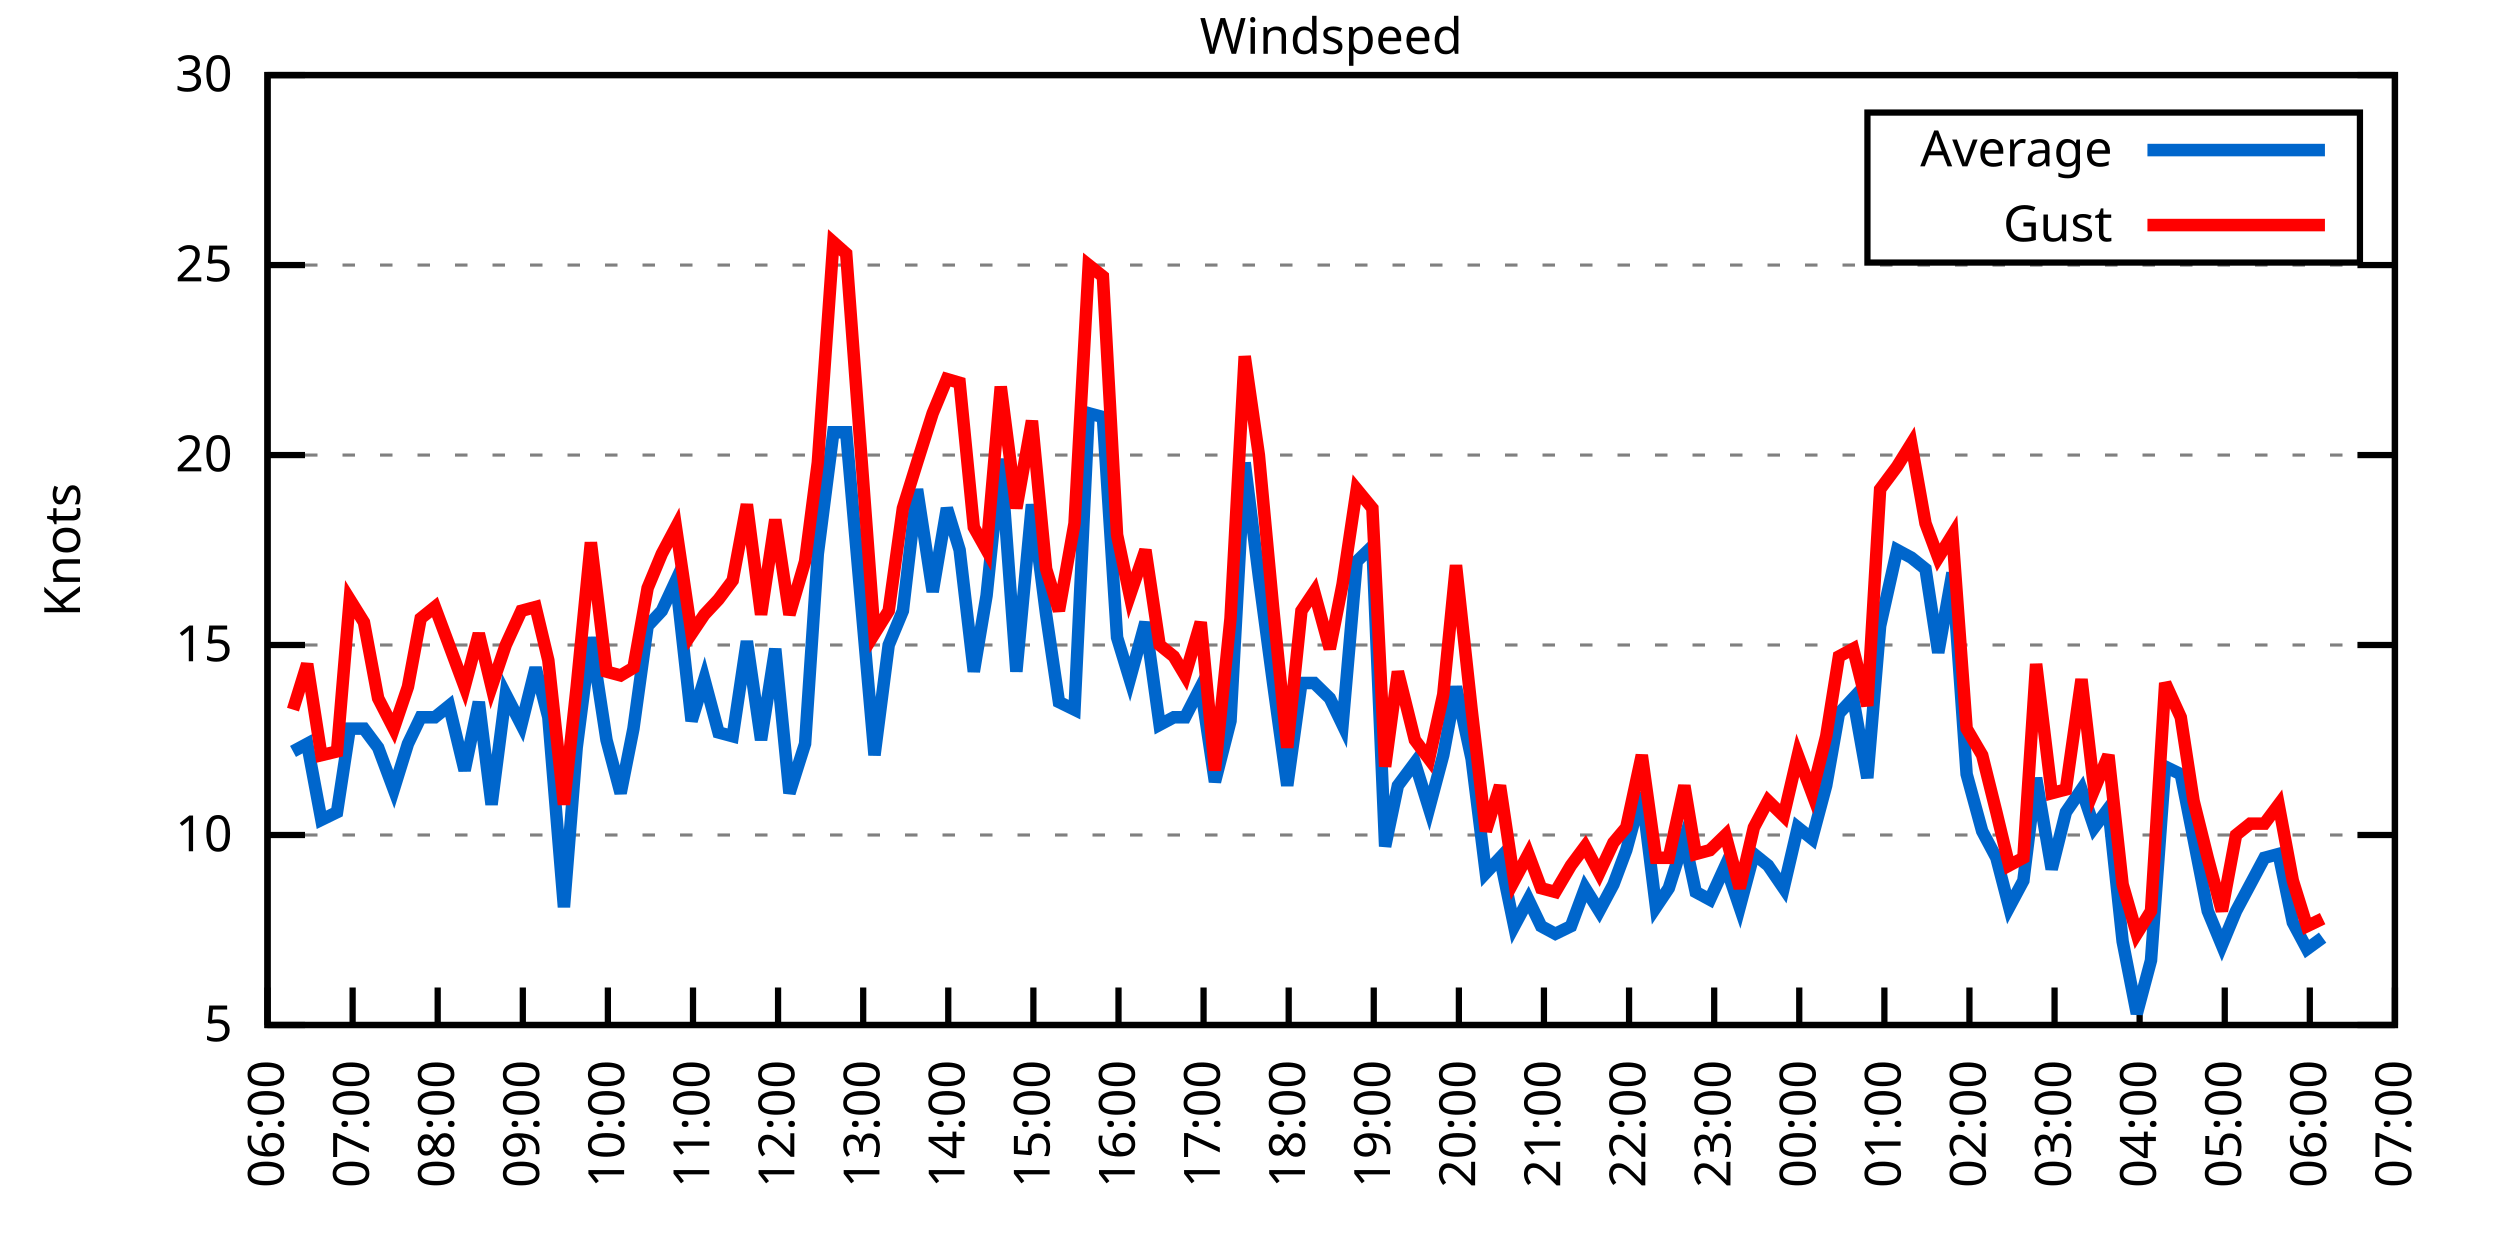
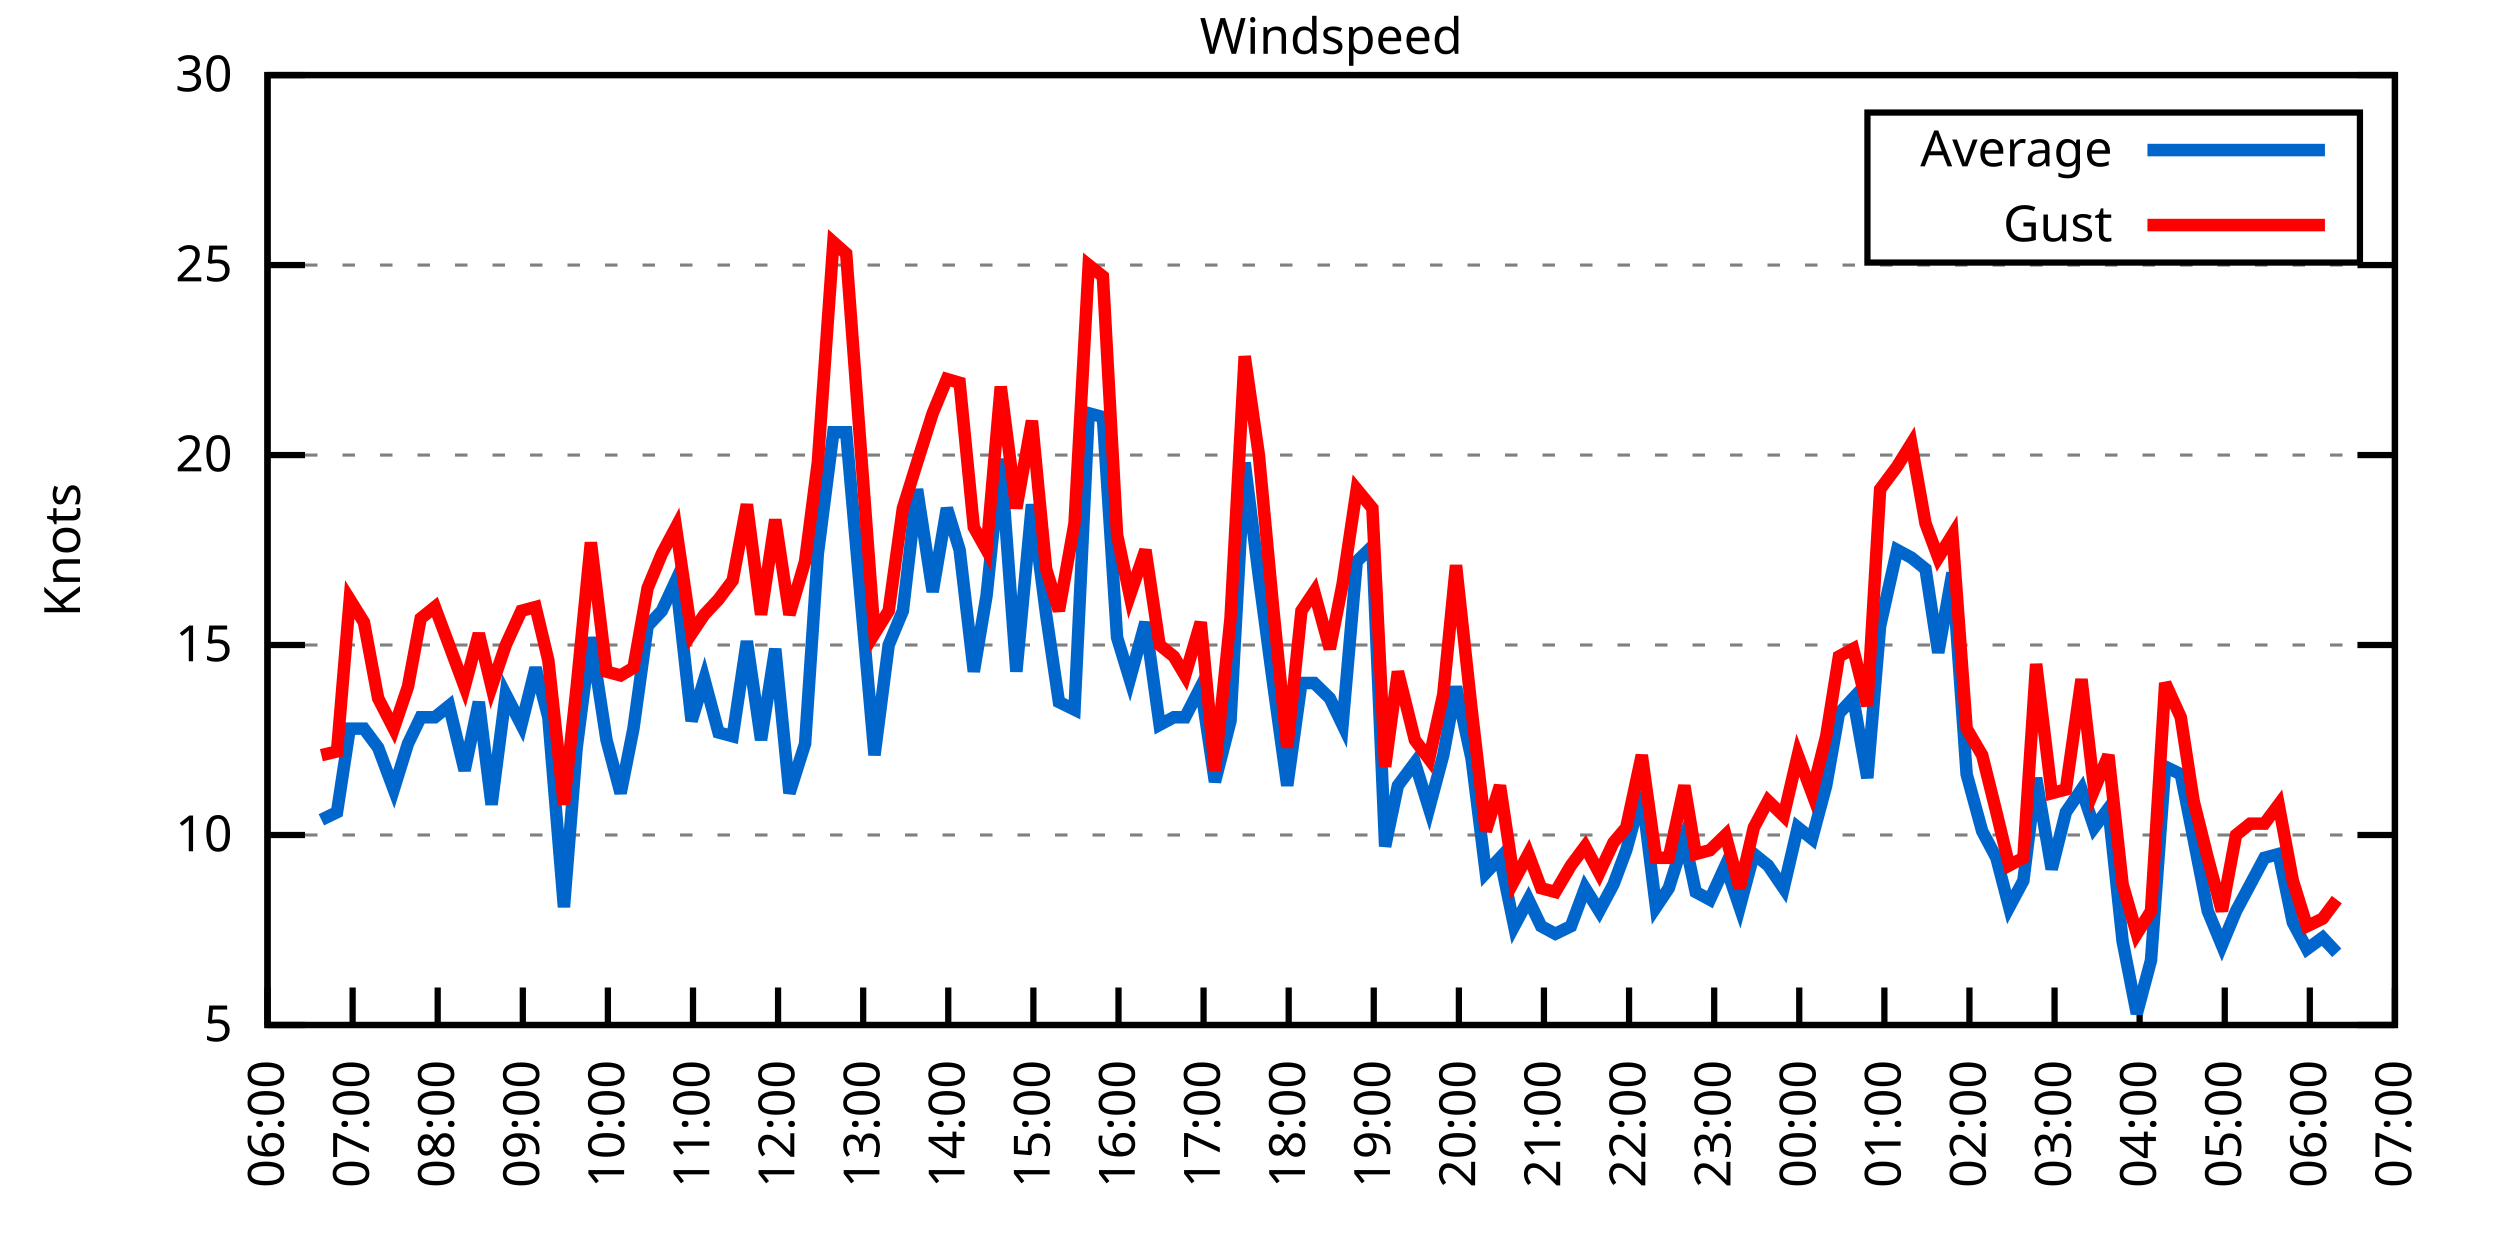
<svg xmlns="http://www.w3.org/2000/svg" xmlns:xlink="http://www.w3.org/1999/xlink" width="400" height="200" viewBox="0 0 400 200">
  <g id="gnuplot_canvas">
    <rect x="0" y="0" width="400" height="200" fill="none" />
    <defs>
      <circle id="gpDot" r="0.5" stroke-width="0.5" stroke="currentColor" />
      <path id="gpPt0" stroke-width="0.333" stroke="currentColor" d="M-1,0 h2 M0,-1 v2" />
      <path id="gpPt1" stroke-width="0.333" stroke="currentColor" d="M-1,-1 L1,1 M1,-1 L-1,1" />
      <path id="gpPt2" stroke-width="0.333" stroke="currentColor" d="M-1,0 L1,0 M0,-1 L0,1 M-1,-1 L1,1 M-1,1 L1,-1" />
      <rect id="gpPt3" stroke-width="0.333" stroke="currentColor" x="-1" y="-1" width="2" height="2" />
      <rect id="gpPt4" stroke-width="0.333" stroke="currentColor" fill="currentColor" x="-1" y="-1" width="2" height="2" />
      <circle id="gpPt5" stroke-width="0.333" stroke="currentColor" cx="0" cy="0" r="1" />
      <use xlink:href="#gpPt5" id="gpPt6" fill="currentColor" stroke="none" />
      <path id="gpPt7" stroke-width="0.333" stroke="currentColor" d="M0,-1.33 L-1.33,0.67 L1.33,0.67 z" />
      <use xlink:href="#gpPt7" id="gpPt8" fill="currentColor" stroke="none" />
      <use xlink:href="#gpPt7" id="gpPt9" stroke="currentColor" transform="rotate(180)" />
      <use xlink:href="#gpPt9" id="gpPt10" fill="currentColor" stroke="none" />
      <use xlink:href="#gpPt3" id="gpPt11" stroke="currentColor" transform="rotate(45)" />
      <use xlink:href="#gpPt11" id="gpPt12" fill="currentColor" stroke="none" />
      <path id="gpPt13" stroke-width="0.333" stroke="currentColor" d="M0,1.330 L1.265,0.411 L0.782,-1.067 L-0.782,-1.076 L-1.265,0.411 z" />
      <use xlink:href="#gpPt13" id="gpPt14" fill="currentColor" stroke="none" />
      <filter id="textbox" filterUnits="objectBoundingBox" x="0" y="0" height="1" width="1">
        <feFlood flood-color="white" flood-opacity="1" result="bgnd" />
        <feComposite in="SourceGraphic" in2="bgnd" operator="atop" />
      </filter>
      <filter id="greybox" filterUnits="objectBoundingBox" x="0" y="0" height="1" width="1">
        <feFlood flood-color="lightgrey" flood-opacity="1" result="grey" />
        <feComposite in="SourceGraphic" in2="grey" operator="atop" />
      </filter>
    </defs>
    <g fill="none" color="white" stroke="currentColor" stroke-width="1.00" stroke-linecap="butt" stroke-linejoin="miter">
</g>
    <g fill="none" color="black" stroke="currentColor" stroke-width="1.00" stroke-linecap="butt" stroke-linejoin="miter">
      <g stroke="none" shape-rendering="crispEdges">
        <polygon fill="rgb(255, 255, 255)" points="42.80,164.00 383.18,164.00 383.18,12.02 42.80,12.02 " />
      </g>
    </g>
    <g fill="none" color="black" stroke="currentColor" stroke-width="1.00" stroke-linecap="butt" stroke-linejoin="miter">
</g>
    <g fill="none" color="black" stroke="black" stroke-width="0.50" stroke-linecap="butt" stroke-linejoin="miter">
</g>
    <g fill="none" color="gray" stroke="currentColor" stroke-width="0.50" stroke-linecap="butt" stroke-linejoin="miter">
      <path stroke="gray" stroke-dasharray="2,4" class="gridline" d="M42.80,164.00 L383.19,164.00  " />
    </g>
    <g fill="none" color="gray" stroke="gray" stroke-width="1.00" stroke-linecap="butt" stroke-linejoin="miter">
</g>
    <g fill="none" color="black" stroke="currentColor" stroke-width="1.00" stroke-linecap="butt" stroke-linejoin="miter">
      <path stroke="black" d="M42.80,164.00 L48.80,164.00 M383.19,164.00 L377.19,164.00  " />
      <g transform="translate(37.20,166.60)" stroke="none" fill="black" font-family="Sans" font-size="8.00" text-anchor="end">
        <text>
          <tspan font-family="Sans"> 5</tspan>
        </text>
      </g>
    </g>
    <g fill="none" color="black" stroke="currentColor" stroke-width="1.00" stroke-linecap="butt" stroke-linejoin="miter">
</g>
    <g fill="none" color="black" stroke="black" stroke-width="0.50" stroke-linecap="butt" stroke-linejoin="miter">
</g>
    <g fill="none" color="gray" stroke="currentColor" stroke-width="0.50" stroke-linecap="butt" stroke-linejoin="miter">
      <path stroke="gray" stroke-dasharray="2,4" class="gridline" d="M42.80,133.60 L383.19,133.60  " />
    </g>
    <g fill="none" color="gray" stroke="gray" stroke-width="1.00" stroke-linecap="butt" stroke-linejoin="miter">
</g>
    <g fill="none" color="black" stroke="currentColor" stroke-width="1.00" stroke-linecap="butt" stroke-linejoin="miter">
      <path stroke="black" d="M42.80,133.60 L48.80,133.60 M383.19,133.60 L377.19,133.60  " />
      <g transform="translate(37.20,136.20)" stroke="none" fill="black" font-family="Sans" font-size="8.00" text-anchor="end">
        <text>
          <tspan font-family="Sans"> 10</tspan>
        </text>
      </g>
    </g>
    <g fill="none" color="black" stroke="currentColor" stroke-width="1.00" stroke-linecap="butt" stroke-linejoin="miter">
</g>
    <g fill="none" color="black" stroke="black" stroke-width="0.50" stroke-linecap="butt" stroke-linejoin="miter">
</g>
    <g fill="none" color="gray" stroke="currentColor" stroke-width="0.50" stroke-linecap="butt" stroke-linejoin="miter">
      <path stroke="gray" stroke-dasharray="2,4" class="gridline" d="M42.80,103.20 L383.19,103.20  " />
    </g>
    <g fill="none" color="gray" stroke="gray" stroke-width="1.00" stroke-linecap="butt" stroke-linejoin="miter">
</g>
    <g fill="none" color="black" stroke="currentColor" stroke-width="1.00" stroke-linecap="butt" stroke-linejoin="miter">
      <path stroke="black" d="M42.80,103.20 L48.80,103.20 M383.19,103.20 L377.19,103.20  " />
      <g transform="translate(37.20,105.80)" stroke="none" fill="black" font-family="Sans" font-size="8.00" text-anchor="end">
        <text>
          <tspan font-family="Sans"> 15</tspan>
        </text>
      </g>
    </g>
    <g fill="none" color="black" stroke="currentColor" stroke-width="1.00" stroke-linecap="butt" stroke-linejoin="miter">
</g>
    <g fill="none" color="black" stroke="black" stroke-width="0.50" stroke-linecap="butt" stroke-linejoin="miter">
</g>
    <g fill="none" color="gray" stroke="currentColor" stroke-width="0.50" stroke-linecap="butt" stroke-linejoin="miter">
      <path stroke="gray" stroke-dasharray="2,4" class="gridline" d="M42.80,72.81 L383.19,72.81  " />
    </g>
    <g fill="none" color="gray" stroke="gray" stroke-width="1.00" stroke-linecap="butt" stroke-linejoin="miter">
</g>
    <g fill="none" color="black" stroke="currentColor" stroke-width="1.00" stroke-linecap="butt" stroke-linejoin="miter">
      <path stroke="black" d="M42.80,72.81 L48.80,72.81 M383.19,72.81 L377.19,72.81  " />
      <g transform="translate(37.20,75.41)" stroke="none" fill="black" font-family="Sans" font-size="8.00" text-anchor="end">
        <text>
          <tspan font-family="Sans"> 20</tspan>
        </text>
      </g>
    </g>
    <g fill="none" color="black" stroke="currentColor" stroke-width="1.00" stroke-linecap="butt" stroke-linejoin="miter">
</g>
    <g fill="none" color="black" stroke="black" stroke-width="0.50" stroke-linecap="butt" stroke-linejoin="miter">
</g>
    <g fill="none" color="gray" stroke="currentColor" stroke-width="0.50" stroke-linecap="butt" stroke-linejoin="miter">
      <path stroke="gray" stroke-dasharray="2,4" class="gridline" d="M42.80,42.41 L383.19,42.41  " />
    </g>
    <g fill="none" color="gray" stroke="gray" stroke-width="1.00" stroke-linecap="butt" stroke-linejoin="miter">
</g>
    <g fill="none" color="black" stroke="currentColor" stroke-width="1.00" stroke-linecap="butt" stroke-linejoin="miter">
      <path stroke="black" d="M42.80,42.41 L48.80,42.41 M383.19,42.41 L377.19,42.41  " />
      <g transform="translate(37.20,45.01)" stroke="none" fill="black" font-family="Sans" font-size="8.00" text-anchor="end">
        <text>
          <tspan font-family="Sans"> 25</tspan>
        </text>
      </g>
    </g>
    <g fill="none" color="black" stroke="currentColor" stroke-width="1.00" stroke-linecap="butt" stroke-linejoin="miter">
</g>
    <g fill="none" color="black" stroke="black" stroke-width="0.50" stroke-linecap="butt" stroke-linejoin="miter">
</g>
    <g fill="none" color="gray" stroke="currentColor" stroke-width="0.50" stroke-linecap="butt" stroke-linejoin="miter">
      <path stroke="gray" stroke-dasharray="2,4" class="gridline" d="M42.80,12.01 L383.19,12.01  " />
    </g>
    <g fill="none" color="gray" stroke="gray" stroke-width="1.00" stroke-linecap="butt" stroke-linejoin="miter">
</g>
    <g fill="none" color="black" stroke="currentColor" stroke-width="1.00" stroke-linecap="butt" stroke-linejoin="miter">
      <path stroke="black" d="M42.80,12.01 L48.80,12.01 M383.19,12.01 L377.19,12.01  " />
      <g transform="translate(37.20,14.61)" stroke="none" fill="black" font-family="Sans" font-size="8.00" text-anchor="end">
        <text>
          <tspan font-family="Sans"> 30</tspan>
        </text>
      </g>
    </g>
    <g fill="none" color="black" stroke="currentColor" stroke-width="1.00" stroke-linecap="butt" stroke-linejoin="miter">
      <path stroke="black" d="M42.80,164.00 L42.80,158.00  " />
      <g transform="translate(45.40,169.60) rotate(270.00)" stroke="none" fill="black" font-family="Sans" font-size="8.00" text-anchor="end">
        <text>
          <tspan font-family="Sans">06:00</tspan>
        </text>
      </g>
    </g>
    <g fill="none" color="black" stroke="currentColor" stroke-width="1.00" stroke-linecap="butt" stroke-linejoin="miter">
      <path stroke="black" d="M56.42,164.00 L56.42,158.00  " />
      <g transform="translate(59.02,169.60) rotate(270.00)" stroke="none" fill="black" font-family="Sans" font-size="8.00" text-anchor="end">
        <text>
          <tspan font-family="Sans">07:00</tspan>
        </text>
      </g>
    </g>
    <g fill="none" color="black" stroke="currentColor" stroke-width="1.00" stroke-linecap="butt" stroke-linejoin="miter">
      <path stroke="black" d="M70.03,164.00 L70.03,158.00  " />
      <g transform="translate(72.63,169.60) rotate(270.00)" stroke="none" fill="black" font-family="Sans" font-size="8.00" text-anchor="end">
        <text>
          <tspan font-family="Sans">08:00</tspan>
        </text>
      </g>
    </g>
    <g fill="none" color="black" stroke="currentColor" stroke-width="1.00" stroke-linecap="butt" stroke-linejoin="miter">
      <path stroke="black" d="M83.65,164.00 L83.65,158.00  " />
      <g transform="translate(86.25,169.60) rotate(270.00)" stroke="none" fill="black" font-family="Sans" font-size="8.00" text-anchor="end">
        <text>
          <tspan font-family="Sans">09:00</tspan>
        </text>
      </g>
    </g>
    <g fill="none" color="black" stroke="currentColor" stroke-width="1.00" stroke-linecap="butt" stroke-linejoin="miter">
      <path stroke="black" d="M97.26,164.00 L97.26,158.00  " />
      <g transform="translate(99.86,169.60) rotate(270.00)" stroke="none" fill="black" font-family="Sans" font-size="8.00" text-anchor="end">
        <text>
          <tspan font-family="Sans">10:00</tspan>
        </text>
      </g>
    </g>
    <g fill="none" color="black" stroke="currentColor" stroke-width="1.00" stroke-linecap="butt" stroke-linejoin="miter">
      <path stroke="black" d="M110.88,164.00 L110.88,158.00  " />
      <g transform="translate(113.48,169.60) rotate(270.00)" stroke="none" fill="black" font-family="Sans" font-size="8.00" text-anchor="end">
        <text>
          <tspan font-family="Sans">11:00</tspan>
        </text>
      </g>
    </g>
    <g fill="none" color="black" stroke="currentColor" stroke-width="1.00" stroke-linecap="butt" stroke-linejoin="miter">
      <path stroke="black" d="M124.49,164.00 L124.49,158.00  " />
      <g transform="translate(127.09,169.60) rotate(270.00)" stroke="none" fill="black" font-family="Sans" font-size="8.00" text-anchor="end">
        <text>
          <tspan font-family="Sans">12:00</tspan>
        </text>
      </g>
    </g>
    <g fill="none" color="black" stroke="currentColor" stroke-width="1.00" stroke-linecap="butt" stroke-linejoin="miter">
      <path stroke="black" d="M138.11,164.00 L138.11,158.00  " />
      <g transform="translate(140.71,169.60) rotate(270.00)" stroke="none" fill="black" font-family="Sans" font-size="8.00" text-anchor="end">
        <text>
          <tspan font-family="Sans">13:00</tspan>
        </text>
      </g>
    </g>
    <g fill="none" color="black" stroke="currentColor" stroke-width="1.00" stroke-linecap="butt" stroke-linejoin="miter">
      <path stroke="black" d="M151.72,164.00 L151.72,158.00  " />
      <g transform="translate(154.32,169.60) rotate(270.00)" stroke="none" fill="black" font-family="Sans" font-size="8.00" text-anchor="end">
        <text>
          <tspan font-family="Sans">14:00</tspan>
        </text>
      </g>
    </g>
    <g fill="none" color="black" stroke="currentColor" stroke-width="1.00" stroke-linecap="butt" stroke-linejoin="miter">
      <path stroke="black" d="M165.34,164.00 L165.34,158.00  " />
      <g transform="translate(167.94,169.60) rotate(270.00)" stroke="none" fill="black" font-family="Sans" font-size="8.00" text-anchor="end">
        <text>
          <tspan font-family="Sans">15:00</tspan>
        </text>
      </g>
    </g>
    <g fill="none" color="black" stroke="currentColor" stroke-width="1.00" stroke-linecap="butt" stroke-linejoin="miter">
      <path stroke="black" d="M178.96,164.00 L178.96,158.00  " />
      <g transform="translate(181.56,169.60) rotate(270.00)" stroke="none" fill="black" font-family="Sans" font-size="8.00" text-anchor="end">
        <text>
          <tspan font-family="Sans">16:00</tspan>
        </text>
      </g>
    </g>
    <g fill="none" color="black" stroke="currentColor" stroke-width="1.00" stroke-linecap="butt" stroke-linejoin="miter">
      <path stroke="black" d="M192.57,164.00 L192.57,158.00  " />
      <g transform="translate(195.17,169.60) rotate(270.00)" stroke="none" fill="black" font-family="Sans" font-size="8.00" text-anchor="end">
        <text>
          <tspan font-family="Sans">17:00</tspan>
        </text>
      </g>
    </g>
    <g fill="none" color="black" stroke="currentColor" stroke-width="1.00" stroke-linecap="butt" stroke-linejoin="miter">
      <path stroke="black" d="M206.19,164.00 L206.19,158.00  " />
      <g transform="translate(208.79,169.60) rotate(270.00)" stroke="none" fill="black" font-family="Sans" font-size="8.00" text-anchor="end">
        <text>
          <tspan font-family="Sans">18:00</tspan>
        </text>
      </g>
    </g>
    <g fill="none" color="black" stroke="currentColor" stroke-width="1.00" stroke-linecap="butt" stroke-linejoin="miter">
      <path stroke="black" d="M219.80,164.00 L219.80,158.00  " />
      <g transform="translate(222.40,169.60) rotate(270.00)" stroke="none" fill="black" font-family="Sans" font-size="8.00" text-anchor="end">
        <text>
          <tspan font-family="Sans">19:00</tspan>
        </text>
      </g>
    </g>
    <g fill="none" color="black" stroke="currentColor" stroke-width="1.00" stroke-linecap="butt" stroke-linejoin="miter">
      <path stroke="black" d="M233.42,164.00 L233.42,158.00  " />
      <g transform="translate(236.02,169.60) rotate(270.00)" stroke="none" fill="black" font-family="Sans" font-size="8.00" text-anchor="end">
        <text>
          <tspan font-family="Sans">20:00</tspan>
        </text>
      </g>
    </g>
    <g fill="none" color="black" stroke="currentColor" stroke-width="1.00" stroke-linecap="butt" stroke-linejoin="miter">
      <path stroke="black" d="M247.03,164.00 L247.03,158.00  " />
      <g transform="translate(249.63,169.60) rotate(270.00)" stroke="none" fill="black" font-family="Sans" font-size="8.00" text-anchor="end">
        <text>
          <tspan font-family="Sans">21:00</tspan>
        </text>
      </g>
    </g>
    <g fill="none" color="black" stroke="currentColor" stroke-width="1.00" stroke-linecap="butt" stroke-linejoin="miter">
      <path stroke="black" d="M260.65,164.00 L260.65,158.00  " />
      <g transform="translate(263.25,169.60) rotate(270.00)" stroke="none" fill="black" font-family="Sans" font-size="8.00" text-anchor="end">
        <text>
          <tspan font-family="Sans">22:00</tspan>
        </text>
      </g>
    </g>
    <g fill="none" color="black" stroke="currentColor" stroke-width="1.00" stroke-linecap="butt" stroke-linejoin="miter">
      <path stroke="black" d="M274.27,164.00 L274.27,158.00  " />
      <g transform="translate(276.87,169.60) rotate(270.00)" stroke="none" fill="black" font-family="Sans" font-size="8.00" text-anchor="end">
        <text>
          <tspan font-family="Sans">23:00</tspan>
        </text>
      </g>
    </g>
    <g fill="none" color="black" stroke="currentColor" stroke-width="1.00" stroke-linecap="butt" stroke-linejoin="miter">
      <path stroke="black" d="M287.88,164.00 L287.88,158.00  " />
      <g transform="translate(290.48,169.60) rotate(270.00)" stroke="none" fill="black" font-family="Sans" font-size="8.00" text-anchor="end">
        <text>
          <tspan font-family="Sans">00:00</tspan>
        </text>
      </g>
    </g>
    <g fill="none" color="black" stroke="currentColor" stroke-width="1.00" stroke-linecap="butt" stroke-linejoin="miter">
      <path stroke="black" d="M301.50,164.00 L301.50,158.00  " />
      <g transform="translate(304.10,169.60) rotate(270.00)" stroke="none" fill="black" font-family="Sans" font-size="8.00" text-anchor="end">
        <text>
          <tspan font-family="Sans">01:00</tspan>
        </text>
      </g>
    </g>
    <g fill="none" color="black" stroke="currentColor" stroke-width="1.00" stroke-linecap="butt" stroke-linejoin="miter">
      <path stroke="black" d="M315.11,164.00 L315.11,158.00  " />
      <g transform="translate(317.71,169.60) rotate(270.00)" stroke="none" fill="black" font-family="Sans" font-size="8.00" text-anchor="end">
        <text>
          <tspan font-family="Sans">02:00</tspan>
        </text>
      </g>
    </g>
    <g fill="none" color="black" stroke="currentColor" stroke-width="1.00" stroke-linecap="butt" stroke-linejoin="miter">
      <path stroke="black" d="M328.73,164.00 L328.73,158.00  " />
      <g transform="translate(331.33,169.60) rotate(270.00)" stroke="none" fill="black" font-family="Sans" font-size="8.00" text-anchor="end">
        <text>
          <tspan font-family="Sans">03:00</tspan>
        </text>
      </g>
    </g>
    <g fill="none" color="black" stroke="currentColor" stroke-width="1.00" stroke-linecap="butt" stroke-linejoin="miter">
      <path stroke="black" d="M342.34,164.00 L342.34,158.00  " />
      <g transform="translate(344.94,169.60) rotate(270.00)" stroke="none" fill="black" font-family="Sans" font-size="8.00" text-anchor="end">
        <text>
          <tspan font-family="Sans">04:00</tspan>
        </text>
      </g>
    </g>
    <g fill="none" color="black" stroke="currentColor" stroke-width="1.00" stroke-linecap="butt" stroke-linejoin="miter">
      <path stroke="black" d="M355.96,164.00 L355.96,158.00  " />
      <g transform="translate(358.56,169.60) rotate(270.00)" stroke="none" fill="black" font-family="Sans" font-size="8.00" text-anchor="end">
        <text>
          <tspan font-family="Sans">05:00</tspan>
        </text>
      </g>
    </g>
    <g fill="none" color="black" stroke="currentColor" stroke-width="1.00" stroke-linecap="butt" stroke-linejoin="miter">
      <path stroke="black" d="M369.57,164.00 L369.57,158.00  " />
      <g transform="translate(372.17,169.60) rotate(270.00)" stroke="none" fill="black" font-family="Sans" font-size="8.00" text-anchor="end">
        <text>
          <tspan font-family="Sans">06:00</tspan>
        </text>
      </g>
    </g>
    <g fill="none" color="black" stroke="currentColor" stroke-width="1.00" stroke-linecap="butt" stroke-linejoin="miter">
      <path stroke="black" d="M383.19,164.00 L383.19,158.00  " />
      <g transform="translate(385.79,169.60) rotate(270.00)" stroke="none" fill="black" font-family="Sans" font-size="8.00" text-anchor="end">
        <text>
          <tspan font-family="Sans">07:00</tspan>
        </text>
      </g>
    </g>
    <g fill="none" color="black" stroke="currentColor" stroke-width="1.00" stroke-linecap="butt" stroke-linejoin="miter">
</g>
    <g fill="none" color="black" stroke="currentColor" stroke-width="1.00" stroke-linecap="butt" stroke-linejoin="miter">
      <path stroke="black" d="M42.80,12.01 L42.80,164.00 L383.19,164.00 L383.19,12.01 L42.80,12.01 Z  " />
    </g>
    <g fill="none" color="black" stroke="currentColor" stroke-width="1.00" stroke-linecap="butt" stroke-linejoin="miter">
</g>
    <g fill="none" color="black" stroke="currentColor" stroke-width="1.00" stroke-linecap="butt" stroke-linejoin="miter">
      <path stroke="black" d="M298.79,42.01 L298.79,18.01 L377.59,18.01 L377.59,42.01 L298.79,42.01 Z  " />
    </g>
    <g id="Windspeed_plot_1">
      <g fill="none" color="white" stroke="black" stroke-width="2.00" stroke-linecap="butt" stroke-linejoin="miter">
</g>
      <g fill="none" color="black" stroke="currentColor" stroke-width="2.00" stroke-linecap="butt" stroke-linejoin="miter">
        <g transform="translate(337.99,26.61)" stroke="none" fill="black" font-family="Sans" font-size="8.00" text-anchor="end">
          <text>
            <tspan font-family="Sans">Average</tspan>
          </text>
        </g>
      </g>
      <g fill="none" color="black" stroke="currentColor" stroke-width="2.00" stroke-linecap="butt" stroke-linejoin="miter">
-         <path stroke="rgb(  0, 102, 204)" d="M343.59,24.01 L371.99,24.01 M46.88,120.23 L49.15,119.01 L51.42,131.17 L53.92,129.95 L55.96,116.58 L58.23,116.58   L60.50,119.62 L63.00,126.31 L65.27,119.01 L67.31,114.76 L69.58,114.76 L71.85,112.93 L74.34,123.27 L76.61,112.32   L78.65,128.74 L80.92,111.11 L83.42,115.97 L85.69,106.85 L87.73,114.76 L90.23,145.15 L92.27,119.62 L94.54,101.99   L97.04,118.40 L99.30,126.91 L101.35,116.58 L103.62,100.16 L105.89,97.73 L108.15,92.87 L110.65,115.36 L112.69,108.68   L114.96,117.19 L117.23,117.80 L119.50,102.60 L121.77,118.40 L124.04,103.81 L126.31,126.91 L128.81,119.01 L130.85,88.61   L133.34,69.16 L135.39,69.16 L139.92,120.83 L142.19,103.20 L144.46,97.73 L146.73,78.28 L149.23,94.69 L151.50,81.32   L153.54,88.00 L155.81,107.46 L157.85,95.30 L160.12,73.41 L162.62,107.46 L165.11,80.71 L167.38,98.34 L169.43,112.32   L171.92,113.54 L174.19,66.12 L176.46,66.73 L178.73,101.99 L180.77,108.68 L183.27,99.56 L185.54,115.97 L187.81,114.76   L189.62,114.76 L192.12,109.89 L194.39,125.09 L196.88,115.36 L199.15,74.02 L201.42,92.26 L203.69,109.28 L205.96,125.70   L208.23,109.28 L210.27,109.28 L212.77,111.72 L214.81,115.97 L217.08,89.83 L219.58,87.40 L221.62,135.43 L223.66,125.70   L226.38,122.05 L228.65,129.35 L230.92,120.83 L232.96,109.89 L235.46,121.44 L237.73,139.68 L240.00,137.25 L242.27,148.19   L244.54,143.94 L246.58,148.19 L248.85,149.41 L251.35,148.19 L253.61,142.11 L255.88,145.76 L258.15,141.51 L260.20,136.03   L262.69,126.91 L264.96,145.15 L267.00,142.11 L269.50,134.21 L271.32,142.72 L273.58,143.94 L276.08,138.47 L278.35,145.15   L280.62,136.64 L282.89,138.47 L285.38,142.11 L287.65,132.39 L289.92,134.21 L292.19,125.70 L294.23,114.15 L296.50,111.72   L298.77,124.48 L300.82,100.16 L303.54,88.00 L305.81,89.22 L308.08,91.04 L310.12,104.42 L312.39,91.65 L314.66,123.87   L317.15,132.99 L319.42,137.25 L321.47,145.15 L323.74,140.90 L325.78,124.48 L328.27,139.07 L330.54,129.95 L333.04,126.31   L335.08,132.39 L337.35,129.35 L339.62,150.62 L341.89,162.18 L344.16,153.66 L346.43,122.66 L348.92,123.87 L350.97,134.21   L353.24,145.76 L355.50,151.23 L357.77,145.76 L360.04,141.51 L362.31,137.25 L364.58,136.64 L366.85,147.59 L369.12,151.84   L371.62,150.02  " />
+         <path stroke="rgb(  0, 102, 204)" d="M343.59,24.01 L371.99,24.01 M51.42,131.17 L53.92,129.95 L55.96,116.58 L58.23,116.58 L60.50,119.62 L63.00,126.31   L65.27,119.01 L67.31,114.76 L69.58,114.76 L71.85,112.93 L74.34,123.27 L76.61,112.32 L78.65,128.74 L80.92,111.11   L83.42,115.97 L85.69,106.85 L87.73,114.76 L90.23,145.15 L92.27,119.62 L94.54,101.99 L97.04,118.40 L99.30,126.91   L101.35,116.58 L103.62,100.16 L105.89,97.73 L108.15,92.87 L110.65,115.36 L112.69,108.68 L114.96,117.19 L117.23,117.80   L119.50,102.60 L121.77,118.40 L124.04,103.81 L126.31,126.91 L128.81,119.01 L130.85,88.61 L133.34,69.16 L135.39,69.16   L139.92,120.83 L142.19,103.20 L144.46,97.73 L146.73,78.28 L149.23,94.69 L151.50,81.32 L153.54,88.00 L155.81,107.46   L157.85,95.30 L160.12,73.41 L162.62,107.46 L165.11,80.71 L167.38,98.34 L169.43,112.32 L171.92,113.54 L174.19,66.12   L176.46,66.73 L178.73,101.99 L180.77,108.68 L183.27,99.56 L185.54,115.97 L187.81,114.76 L189.62,114.76 L192.12,109.89   L194.39,125.09 L196.88,115.36 L199.15,74.02 L201.42,92.26 L203.69,109.28 L205.96,125.70 L208.23,109.28 L210.27,109.28   L212.77,111.72 L214.81,115.97 L217.08,89.83 L219.58,87.40 L221.62,135.43 L223.66,125.70 L226.38,122.05 L228.65,129.35   L230.92,120.83 L232.96,109.89 L235.46,121.44 L237.73,139.68 L240.00,137.25 L242.27,148.19 L244.54,143.94 L246.58,148.19   L248.85,149.41 L251.35,148.19 L253.61,142.11 L255.88,145.76 L258.15,141.51 L260.20,136.03 L262.69,126.91 L264.96,145.15   L267.00,142.11 L269.50,134.21 L271.32,142.72 L273.58,143.94 L276.08,138.47 L278.35,145.15 L280.62,136.64 L282.89,138.47   L285.38,142.11 L287.65,132.39 L289.92,134.21 L292.19,125.70 L294.23,114.15 L296.50,111.72 L298.77,124.48 L300.82,100.16   L303.54,88.00 L305.81,89.22 L308.08,91.04 L310.12,104.42 L312.39,91.65 L314.66,123.87 L317.15,132.99 L319.42,137.25   L321.47,145.15 L323.74,140.90 L325.78,124.48 L328.27,139.07 L330.54,129.95 L333.04,126.31 L335.08,132.39 L337.35,129.35   L339.62,150.62 L341.89,162.18 L344.16,153.66 L346.43,122.66 L348.92,123.87 L350.97,134.21 L353.24,145.76 L355.50,151.23   L357.77,145.76 L360.04,141.51 L362.31,137.25 L364.58,136.64 L366.85,147.59 L369.12,151.84 L371.62,150.02 L373.89,152.45    " />
      </g>
    </g>
    <g id="Windspeed_plot_2">
      <g fill="none" color="black" stroke="currentColor" stroke-width="2.00" stroke-linecap="butt" stroke-linejoin="miter">
        <g transform="translate(337.99,38.61)" stroke="none" fill="black" font-family="Sans" font-size="8.00" text-anchor="end">
          <text>
            <tspan font-family="Sans">Gust</tspan>
          </text>
        </g>
      </g>
      <g fill="none" color="black" stroke="currentColor" stroke-width="2.00" stroke-linecap="butt" stroke-linejoin="miter">
-         <path stroke="rgb(255,   0,   0)" d="M343.59,36.01 L371.99,36.01 M46.88,113.54 L49.15,106.24 L51.42,120.83 L53.92,120.23 L55.96,95.91 L58.23,99.56   L60.50,111.72 L63.00,116.58 L65.27,109.89 L67.31,98.95 L69.58,97.12 L71.85,103.20 L74.34,109.89 L76.61,101.38   L78.65,109.89 L80.92,103.20 L83.42,97.73 L85.69,97.12 L87.73,105.64 L90.23,128.74 L92.27,109.89 L94.54,86.79   L97.04,107.46 L99.30,108.07 L101.35,106.85 L103.62,94.08 L105.89,88.61 L108.15,84.36 L110.65,101.38 L112.69,98.34   L114.96,95.91 L117.23,92.87 L119.50,80.71 L121.77,98.34 L124.04,83.14 L126.31,98.34 L128.81,89.83 L130.85,74.02   L133.34,38.76 L135.39,40.58 L139.92,101.38 L142.19,97.73 L144.46,81.32 L146.73,74.02 L149.23,66.12 L151.50,60.65   L153.54,61.25 L155.81,84.36 L157.85,88.00 L160.12,61.86 L162.62,81.32 L165.11,67.33 L167.38,91.04 L169.43,97.73   L171.92,83.75 L174.19,42.41 L176.46,44.23 L178.73,85.57 L180.77,95.30 L183.27,88.00 L185.54,103.20 L187.81,105.03   L189.62,108.07 L192.12,99.56 L194.39,123.27 L196.88,98.95 L199.15,57.00 L201.42,72.81 L203.69,97.12 L205.96,119.62   L208.23,97.73 L210.27,94.69 L212.77,103.81 L214.81,93.48 L217.08,78.28 L219.58,81.32 L221.62,122.66 L223.66,107.46   L226.38,118.40 L228.65,121.44 L230.92,111.11 L232.96,90.44 L235.46,113.54 L237.73,132.99 L240.00,125.70 L242.27,140.90   L244.54,136.64 L246.58,142.11 L248.85,142.72 L251.35,138.47 L253.61,135.43 L255.88,139.68 L258.15,134.82 L260.20,132.39   L262.69,120.83 L264.96,137.25 L267.00,137.25 L269.50,125.70 L271.32,136.64 L273.58,136.03 L276.08,133.60 L278.35,142.11   L280.62,132.39 L282.89,128.13 L285.38,130.56 L287.65,120.83 L289.92,126.91 L292.19,117.80 L294.23,105.03 L296.50,103.81   L298.77,112.93 L300.82,78.28 L303.54,74.63 L305.81,70.98 L308.08,83.75 L310.12,89.22 L312.39,85.57 L314.66,116.58   L317.15,120.83 L319.42,129.95 L321.47,138.47 L323.74,137.25 L325.78,106.24 L328.27,126.91 L330.54,126.31 L333.04,108.68   L335.08,126.31 L337.35,120.83 L339.62,141.51 L341.89,149.41 L344.16,145.76 L346.43,109.28 L348.92,114.76 L350.97,128.13   L353.24,137.25 L355.50,145.76 L357.77,133.60 L360.04,131.78 L362.31,131.78 L364.58,128.74 L366.85,140.90 L369.12,148.19   L371.62,146.98  " />
+         <path stroke="rgb(255,   0,   0)" d="M343.59,36.01 L371.99,36.01 M51.42,120.83 L53.92,120.23 L55.96,95.91 L58.23,99.56 L60.50,111.72 L63.00,116.58   L65.27,109.89 L67.31,98.95 L69.58,97.12 L71.85,103.20 L74.34,109.89 L76.61,101.38 L78.65,109.89 L80.92,103.20   L83.42,97.73 L85.69,97.12 L87.73,105.64 L90.23,128.74 L92.27,109.89 L94.54,86.79 L97.04,107.46 L99.30,108.07   L101.35,106.85 L103.62,94.08 L105.89,88.61 L108.15,84.36 L110.65,101.38 L112.69,98.34 L114.96,95.91 L117.23,92.87   L119.50,80.71 L121.77,98.34 L124.04,83.14 L126.31,98.34 L128.81,89.83 L130.85,74.02 L133.34,38.76 L135.39,40.58   L139.92,101.38 L142.19,97.73 L144.46,81.32 L146.73,74.02 L149.23,66.12 L151.50,60.65 L153.54,61.25 L155.81,84.36   L157.85,88.00 L160.12,61.86 L162.62,81.32 L165.11,67.33 L167.38,91.04 L169.43,97.73 L171.92,83.75 L174.19,42.41   L176.46,44.23 L178.73,85.57 L180.77,95.30 L183.27,88.00 L185.54,103.20 L187.81,105.03 L189.62,108.07 L192.12,99.56   L194.39,123.27 L196.88,98.95 L199.15,57.00 L201.42,72.81 L203.69,97.12 L205.96,119.62 L208.23,97.73 L210.27,94.69   L212.77,103.81 L214.81,93.48 L217.08,78.28 L219.58,81.32 L221.62,122.66 L223.66,107.46 L226.38,118.40 L228.65,121.44   L230.92,111.11 L232.96,90.44 L235.46,113.54 L237.73,132.99 L240.00,125.70 L242.27,140.90 L244.54,136.64 L246.58,142.11   L248.85,142.72 L251.35,138.47 L253.61,135.43 L255.88,139.68 L258.15,134.82 L260.20,132.39 L262.69,120.83 L264.96,137.25   L267.00,137.25 L269.50,125.70 L271.32,136.64 L273.58,136.03 L276.08,133.60 L278.35,142.11 L280.62,132.39 L282.89,128.13   L285.38,130.56 L287.65,120.83 L289.92,126.91 L292.19,117.80 L294.23,105.03 L296.50,103.81 L298.77,112.93 L300.82,78.28   L303.54,74.63 L305.81,70.98 L308.08,83.75 L310.12,89.22 L312.39,85.57 L314.66,116.58 L317.15,120.83 L319.42,129.95   L321.47,138.47 L323.74,137.25 L325.78,106.24 L328.27,126.91 L330.54,126.31 L333.04,108.68 L335.08,126.31 L337.35,120.83   L339.62,141.51 L341.89,149.41 L344.16,145.76 L346.43,109.28 L348.92,114.76 L350.97,128.13 L353.24,137.25 L355.50,145.76   L357.77,133.60 L360.04,131.78 L362.31,131.78 L364.58,128.74 L366.85,140.90 L369.12,148.19 L371.62,146.98 L373.89,143.94    " />
      </g>
    </g>
    <g fill="none" color="black" stroke="currentColor" stroke-width="2.00" stroke-linecap="butt" stroke-linejoin="miter">
</g>
    <g fill="none" color="black" stroke="black" stroke-width="1.00" stroke-linecap="butt" stroke-linejoin="miter">
</g>
    <g fill="none" color="black" stroke="currentColor" stroke-width="1.00" stroke-linecap="butt" stroke-linejoin="miter">
      <path stroke="black" d="M42.80,12.01 L42.80,164.00 L383.19,164.00 L383.19,12.01 L42.80,12.01 Z  " />
      <g transform="translate(12.80,88.01) rotate(270.00)" stroke="none" fill="black" font-family="Sans" font-size="8.00" text-anchor="middle">
        <text>
          <tspan font-family="Sans">Knots</tspan>
        </text>
      </g>
    </g>
    <g fill="none" color="black" stroke="currentColor" stroke-width="1.00" stroke-linecap="butt" stroke-linejoin="miter">
</g>
    <g fill="none" color="black" stroke="currentColor" stroke-width="1.00" stroke-linecap="butt" stroke-linejoin="miter">
      <g transform="translate(212.99,8.61)" stroke="none" fill="black" font-family="Sans" font-size="8.00" text-anchor="middle">
        <text>
          <tspan font-family="Sans">Windspeed</tspan>
        </text>
      </g>
    </g>
    <g fill="none" color="black" stroke="currentColor" stroke-width="1.00" stroke-linecap="butt" stroke-linejoin="miter">
</g>
  </g>
</svg>
